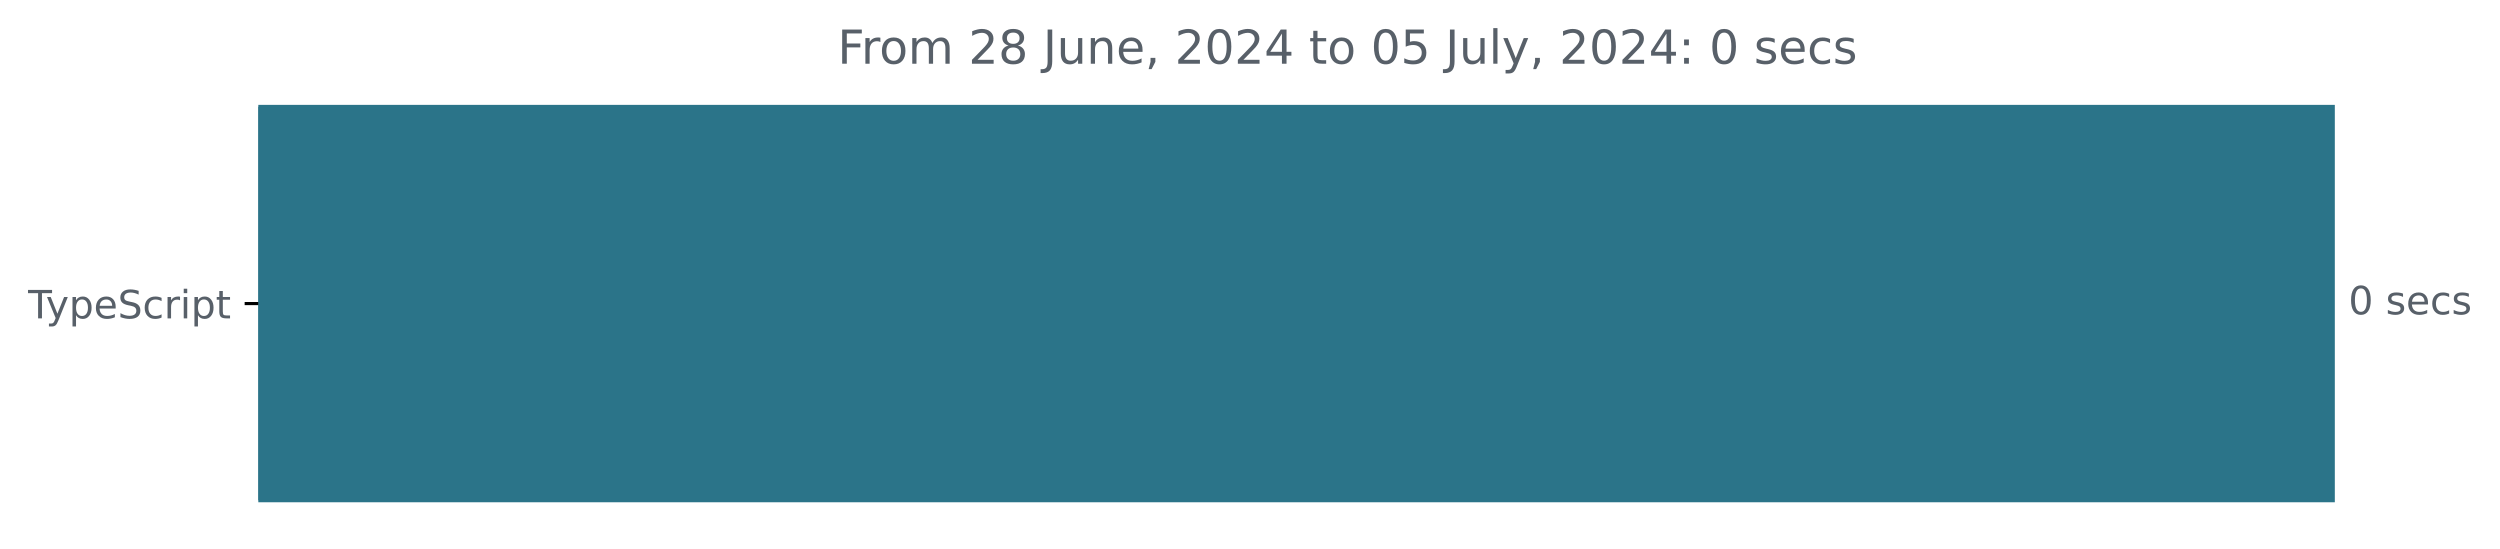
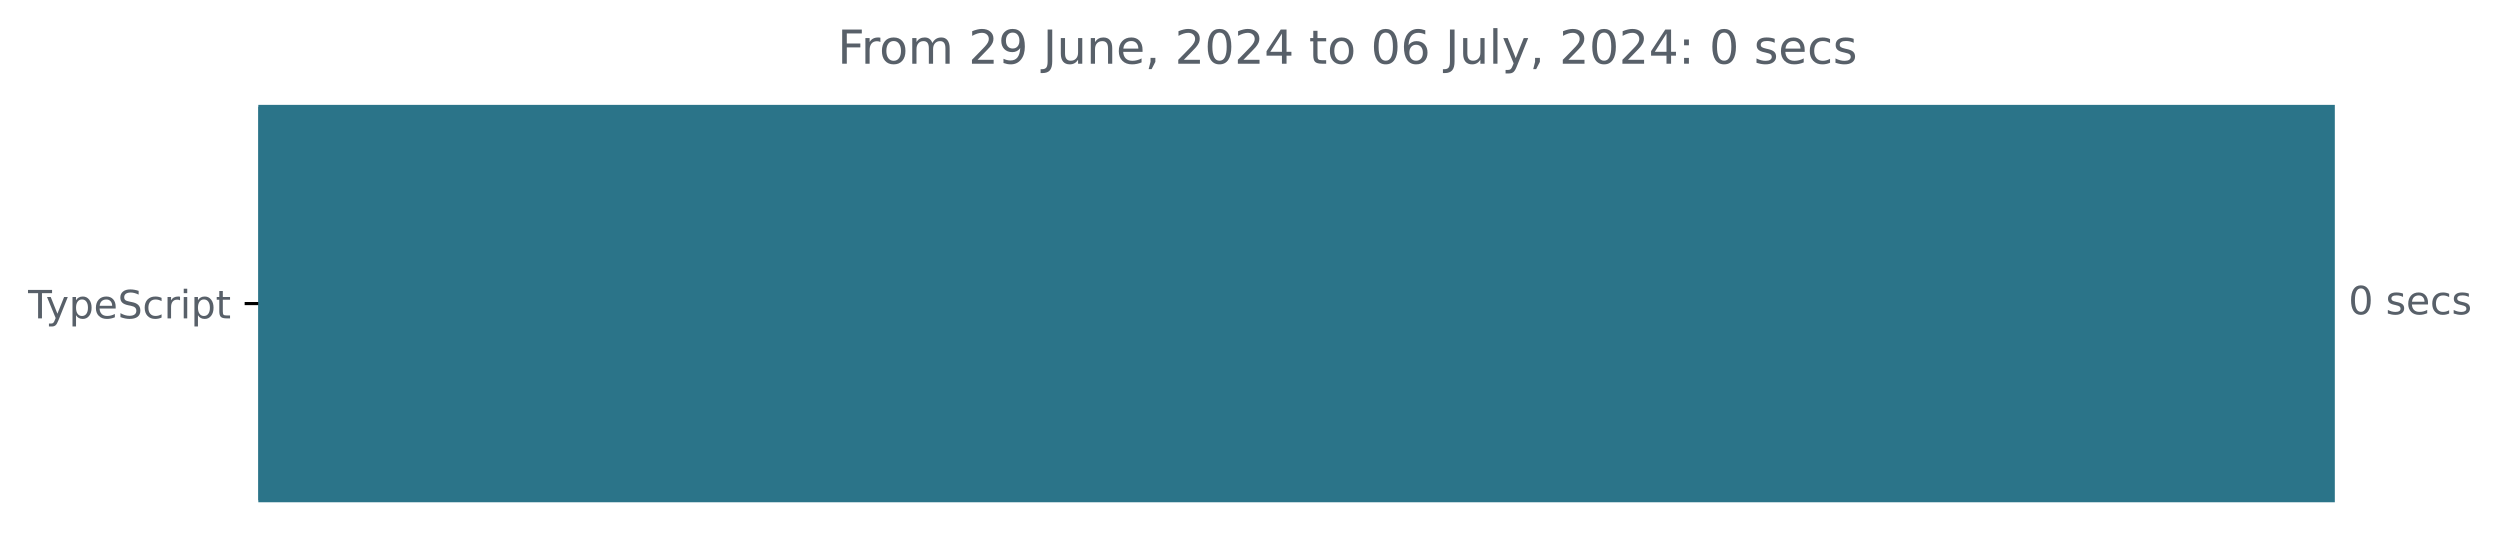
<svg xmlns="http://www.w3.org/2000/svg" xmlns:xlink="http://www.w3.org/1999/xlink" width="640.41pt" height="140.398pt" viewBox="0 0 640.41 140.398" version="1.1">
  <defs>
    <style type="text/css">*{stroke-linejoin: round; stroke-linecap: butt}</style>
  </defs>
  <g id="figure_1">
    <g id="patch_1">
      <path d="M -0 140.398  L 640.41 140.398  L 640.41 0  L -0 0  L -0 140.398  z " style="fill: none" />
    </g>
    <g id="axes_1">
      <g id="patch_2">
-         <path d="M 66.17 27.358  L 597.599 27.358  L 597.599 128.158  L 66.17 128.158  z " clip-path="url(#pffd1ba5753)" style="fill: #2b7489; stroke: #2b7489; stroke-linejoin: miter" />
+         <path d="M 66.17 27.358  L 597.599 27.358  L 597.599 128.158  L 66.17 128.158  z " clip-path="url(#p78ec3d353e)" style="fill: #2b7489; stroke: #2b7489; stroke-linejoin: miter" />
      </g>
      <g id="matplotlib.axis_1" />
      <g id="matplotlib.axis_2">
        <g id="ytick_1">
          <g id="line2d_1">
            <defs>
-               <path id="m7bfffeeeac" d="M 0 0  L -3.5 0  " style="stroke: #000000; stroke-width: 0.8" />
+               <path id="ma963571f4e" d="M 0 0  L -3.5 0  " style="stroke: #000000; stroke-width: 0.8" />
            </defs>
            <g>
-               <use xlink:href="#m7bfffeeeac" x="66.17" y="77.758" style="stroke: #000000; stroke-width: 0.8" />
+               <use xlink:href="#ma963571f4e" x="66.17" y="77.758" style="stroke: #000000; stroke-width: 0.8" />
            </g>
          </g>
          <g id="text_1">
            <g style="fill: #586069" transform="translate(7.2 81.55734) scale(0.1 -0.1)">
              <defs>
                <path id="DejaVuSans-54" d="M -19 4666  L 3928 4666  L 3928 4134  L 2272 4134  L 2272 0  L 1638 0  L 1638 4134  L -19 4134  L -19 4666  z " transform="scale(0.015625)" />
                <path id="DejaVuSans-79" d="M 2059 -325  Q 1816 -950 1584 -1140  Q 1353 -1331 966 -1331  L 506 -1331  L 506 -850  L 844 -850  Q 1081 -850 1212 -737  Q 1344 -625 1503 -206  L 1606 56  L 191 3500  L 800 3500  L 1894 763  L 2988 3500  L 3597 3500  L 2059 -325  z " transform="scale(0.015625)" />
                <path id="DejaVuSans-70" d="M 1159 525  L 1159 -1331  L 581 -1331  L 581 3500  L 1159 3500  L 1159 2969  Q 1341 3281 1617 3432  Q 1894 3584 2278 3584  Q 2916 3584 3314 3078  Q 3713 2572 3713 1747  Q 3713 922 3314 415  Q 2916 -91 2278 -91  Q 1894 -91 1617 61  Q 1341 213 1159 525  z M 3116 1747  Q 3116 2381 2855 2742  Q 2594 3103 2138 3103  Q 1681 3103 1420 2742  Q 1159 2381 1159 1747  Q 1159 1113 1420 752  Q 1681 391 2138 391  Q 2594 391 2855 752  Q 3116 1113 3116 1747  z " transform="scale(0.015625)" />
                <path id="DejaVuSans-65" d="M 3597 1894  L 3597 1613  L 953 1613  Q 991 1019 1311 708  Q 1631 397 2203 397  Q 2534 397 2845 478  Q 3156 559 3463 722  L 3463 178  Q 3153 47 2828 -22  Q 2503 -91 2169 -91  Q 1331 -91 842 396  Q 353 884 353 1716  Q 353 2575 817 3079  Q 1281 3584 2069 3584  Q 2775 3584 3186 3129  Q 3597 2675 3597 1894  z M 3022 2063  Q 3016 2534 2758 2815  Q 2500 3097 2075 3097  Q 1594 3097 1305 2825  Q 1016 2553 972 2059  L 3022 2063  z " transform="scale(0.015625)" />
                <path id="DejaVuSans-53" d="M 3425 4513  L 3425 3897  Q 3066 4069 2747 4153  Q 2428 4238 2131 4238  Q 1616 4238 1336 4038  Q 1056 3838 1056 3469  Q 1056 3159 1242 3001  Q 1428 2844 1947 2747  L 2328 2669  Q 3034 2534 3370 2195  Q 3706 1856 3706 1288  Q 3706 609 3251 259  Q 2797 -91 1919 -91  Q 1588 -91 1214 -16  Q 841 59 441 206  L 441 856  Q 825 641 1194 531  Q 1563 422 1919 422  Q 2459 422 2753 634  Q 3047 847 3047 1241  Q 3047 1584 2836 1778  Q 2625 1972 2144 2069  L 1759 2144  Q 1053 2284 737 2584  Q 422 2884 422 3419  Q 422 4038 858 4394  Q 1294 4750 2059 4750  Q 2388 4750 2728 4690  Q 3069 4631 3425 4513  z " transform="scale(0.015625)" />
                <path id="DejaVuSans-63" d="M 3122 3366  L 3122 2828  Q 2878 2963 2633 3030  Q 2388 3097 2138 3097  Q 1578 3097 1268 2742  Q 959 2388 959 1747  Q 959 1106 1268 751  Q 1578 397 2138 397  Q 2388 397 2633 464  Q 2878 531 3122 666  L 3122 134  Q 2881 22 2623 -34  Q 2366 -91 2075 -91  Q 1284 -91 818 406  Q 353 903 353 1747  Q 353 2603 823 3093  Q 1294 3584 2113 3584  Q 2378 3584 2631 3529  Q 2884 3475 3122 3366  z " transform="scale(0.015625)" />
                <path id="DejaVuSans-72" d="M 2631 2963  Q 2534 3019 2420 3045  Q 2306 3072 2169 3072  Q 1681 3072 1420 2755  Q 1159 2438 1159 1844  L 1159 0  L 581 0  L 581 3500  L 1159 3500  L 1159 2956  Q 1341 3275 1631 3429  Q 1922 3584 2338 3584  Q 2397 3584 2469 3576  Q 2541 3569 2628 3553  L 2631 2963  z " transform="scale(0.015625)" />
                <path id="DejaVuSans-69" d="M 603 3500  L 1178 3500  L 1178 0  L 603 0  L 603 3500  z M 603 4863  L 1178 4863  L 1178 4134  L 603 4134  L 603 4863  z " transform="scale(0.015625)" />
                <path id="DejaVuSans-74" d="M 1172 4494  L 1172 3500  L 2356 3500  L 2356 3053  L 1172 3053  L 1172 1153  Q 1172 725 1289 603  Q 1406 481 1766 481  L 2356 481  L 2356 0  L 1766 0  Q 1100 0 847 248  Q 594 497 594 1153  L 594 3053  L 172 3053  L 172 3500  L 594 3500  L 594 4494  L 1172 4494  z " transform="scale(0.015625)" />
              </defs>
              <use xlink:href="#DejaVuSans-54" />
              <use xlink:href="#DejaVuSans-79" x="45.459" />
              <use xlink:href="#DejaVuSans-70" x="104.639" />
              <use xlink:href="#DejaVuSans-65" x="168.115" />
              <use xlink:href="#DejaVuSans-53" x="229.639" />
              <use xlink:href="#DejaVuSans-63" x="293.115" />
              <use xlink:href="#DejaVuSans-72" x="348.096" />
              <use xlink:href="#DejaVuSans-69" x="389.209" />
              <use xlink:href="#DejaVuSans-70" x="416.992" />
              <use xlink:href="#DejaVuSans-74" x="480.469" />
            </g>
          </g>
        </g>
      </g>
      <g id="text_2">
        <g style="fill: #586069" transform="translate(601.5989 80.5175) scale(0.1 -0.1)">
          <defs>
            <path id="DejaVuSans-30" d="M 2034 4250  Q 1547 4250 1301 3770  Q 1056 3291 1056 2328  Q 1056 1369 1301 889  Q 1547 409 2034 409  Q 2525 409 2770 889  Q 3016 1369 3016 2328  Q 3016 3291 2770 3770  Q 2525 4250 2034 4250  z M 2034 4750  Q 2819 4750 3233 4129  Q 3647 3509 3647 2328  Q 3647 1150 3233 529  Q 2819 -91 2034 -91  Q 1250 -91 836 529  Q 422 1150 422 2328  Q 422 3509 836 4129  Q 1250 4750 2034 4750  z " transform="scale(0.015625)" />
            <path id="DejaVuSans-20" transform="scale(0.015625)" />
            <path id="DejaVuSans-73" d="M 2834 3397  L 2834 2853  Q 2591 2978 2328 3040  Q 2066 3103 1784 3103  Q 1356 3103 1142 2972  Q 928 2841 928 2578  Q 928 2378 1081 2264  Q 1234 2150 1697 2047  L 1894 2003  Q 2506 1872 2764 1633  Q 3022 1394 3022 966  Q 3022 478 2636 193  Q 2250 -91 1575 -91  Q 1294 -91 989 -36  Q 684 19 347 128  L 347 722  Q 666 556 975 473  Q 1284 391 1588 391  Q 1994 391 2212 530  Q 2431 669 2431 922  Q 2431 1156 2273 1281  Q 2116 1406 1581 1522  L 1381 1569  Q 847 1681 609 1914  Q 372 2147 372 2553  Q 372 3047 722 3315  Q 1072 3584 1716 3584  Q 2034 3584 2315 3537  Q 2597 3491 2834 3397  z " transform="scale(0.015625)" />
          </defs>
          <use xlink:href="#DejaVuSans-30" />
          <use xlink:href="#DejaVuSans-20" x="63.623" />
          <use xlink:href="#DejaVuSans-73" x="95.41" />
          <use xlink:href="#DejaVuSans-65" x="147.51" />
          <use xlink:href="#DejaVuSans-63" x="209.033" />
          <use xlink:href="#DejaVuSans-73" x="264.014" />
        </g>
      </g>
      <g id="text_3">
        <g style="fill: #586069" transform="translate(214.5597 16.31812) scale(0.12 -0.12)">
          <defs>
            <path id="DejaVuSans-46" d="M 628 4666  L 3309 4666  L 3309 4134  L 1259 4134  L 1259 2759  L 3109 2759  L 3109 2228  L 1259 2228  L 1259 0  L 628 0  L 628 4666  z " transform="scale(0.015625)" />
            <path id="DejaVuSans-6f" d="M 1959 3097  Q 1497 3097 1228 2736  Q 959 2375 959 1747  Q 959 1119 1226 758  Q 1494 397 1959 397  Q 2419 397 2687 759  Q 2956 1122 2956 1747  Q 2956 2369 2687 2733  Q 2419 3097 1959 3097  z M 1959 3584  Q 2709 3584 3137 3096  Q 3566 2609 3566 1747  Q 3566 888 3137 398  Q 2709 -91 1959 -91  Q 1206 -91 779 398  Q 353 888 353 1747  Q 353 2609 779 3096  Q 1206 3584 1959 3584  z " transform="scale(0.015625)" />
            <path id="DejaVuSans-6d" d="M 3328 2828  Q 3544 3216 3844 3400  Q 4144 3584 4550 3584  Q 5097 3584 5394 3201  Q 5691 2819 5691 2113  L 5691 0  L 5113 0  L 5113 2094  Q 5113 2597 4934 2840  Q 4756 3084 4391 3084  Q 3944 3084 3684 2787  Q 3425 2491 3425 1978  L 3425 0  L 2847 0  L 2847 2094  Q 2847 2600 2669 2842  Q 2491 3084 2119 3084  Q 1678 3084 1418 2786  Q 1159 2488 1159 1978  L 1159 0  L 581 0  L 581 3500  L 1159 3500  L 1159 2956  Q 1356 3278 1631 3431  Q 1906 3584 2284 3584  Q 2666 3584 2933 3390  Q 3200 3197 3328 2828  z " transform="scale(0.015625)" />
            <path id="DejaVuSans-32" d="M 1228 531  L 3431 531  L 3431 0  L 469 0  L 469 531  Q 828 903 1448 1529  Q 2069 2156 2228 2338  Q 2531 2678 2651 2914  Q 2772 3150 2772 3378  Q 2772 3750 2511 3984  Q 2250 4219 1831 4219  Q 1534 4219 1204 4116  Q 875 4013 500 3803  L 500 4441  Q 881 4594 1212 4672  Q 1544 4750 1819 4750  Q 2544 4750 2975 4387  Q 3406 4025 3406 3419  Q 3406 3131 3298 2873  Q 3191 2616 2906 2266  Q 2828 2175 2409 1742  Q 1991 1309 1228 531  z " transform="scale(0.015625)" />
-             <path id="DejaVuSans-38" d="M 2034 2216  Q 1584 2216 1326 1975  Q 1069 1734 1069 1313  Q 1069 891 1326 650  Q 1584 409 2034 409  Q 2484 409 2743 651  Q 3003 894 3003 1313  Q 3003 1734 2745 1975  Q 2488 2216 2034 2216  z M 1403 2484  Q 997 2584 770 2862  Q 544 3141 544 3541  Q 544 4100 942 4425  Q 1341 4750 2034 4750  Q 2731 4750 3128 4425  Q 3525 4100 3525 3541  Q 3525 3141 3298 2862  Q 3072 2584 2669 2484  Q 3125 2378 3379 2068  Q 3634 1759 3634 1313  Q 3634 634 3220 271  Q 2806 -91 2034 -91  Q 1263 -91 848 271  Q 434 634 434 1313  Q 434 1759 690 2068  Q 947 2378 1403 2484  z M 1172 3481  Q 1172 3119 1398 2916  Q 1625 2713 2034 2713  Q 2441 2713 2670 2916  Q 2900 3119 2900 3481  Q 2900 3844 2670 4047  Q 2441 4250 2034 4250  Q 1625 4250 1398 4047  Q 1172 3844 1172 3481  z " transform="scale(0.015625)" />
+             <path id="DejaVuSans-39" d="M 703 97  L 703 672  Q 941 559 1184 500  Q 1428 441 1663 441  Q 2288 441 2617 861  Q 2947 1281 2994 2138  Q 2813 1869 2534 1725  Q 2256 1581 1919 1581  Q 1219 1581 811 2004  Q 403 2428 403 3163  Q 403 3881 828 4315  Q 1253 4750 1959 4750  Q 2769 4750 3195 4129  Q 3622 3509 3622 2328  Q 3622 1225 3098 567  Q 2575 -91 1691 -91  Q 1453 -91 1209 -44  Q 966 3 703 97  z M 1959 2075  Q 2384 2075 2632 2365  Q 2881 2656 2881 3163  Q 2881 3666 2632 3958  Q 2384 4250 1959 4250  Q 1534 4250 1286 3958  Q 1038 3666 1038 3163  Q 1038 2656 1286 2365  Q 1534 2075 1959 2075  z " transform="scale(0.015625)" />
            <path id="DejaVuSans-4a" d="M 628 4666  L 1259 4666  L 1259 325  Q 1259 -519 939 -900  Q 619 -1281 -91 -1281  L -331 -1281  L -331 -750  L -134 -750  Q 284 -750 456 -515  Q 628 -281 628 325  L 628 4666  z " transform="scale(0.015625)" />
            <path id="DejaVuSans-75" d="M 544 1381  L 544 3500  L 1119 3500  L 1119 1403  Q 1119 906 1312 657  Q 1506 409 1894 409  Q 2359 409 2629 706  Q 2900 1003 2900 1516  L 2900 3500  L 3475 3500  L 3475 0  L 2900 0  L 2900 538  Q 2691 219 2414 64  Q 2138 -91 1772 -91  Q 1169 -91 856 284  Q 544 659 544 1381  z M 1991 3584  L 1991 3584  z " transform="scale(0.015625)" />
            <path id="DejaVuSans-6e" d="M 3513 2113  L 3513 0  L 2938 0  L 2938 2094  Q 2938 2591 2744 2837  Q 2550 3084 2163 3084  Q 1697 3084 1428 2787  Q 1159 2491 1159 1978  L 1159 0  L 581 0  L 581 3500  L 1159 3500  L 1159 2956  Q 1366 3272 1645 3428  Q 1925 3584 2291 3584  Q 2894 3584 3203 3211  Q 3513 2838 3513 2113  z " transform="scale(0.015625)" />
            <path id="DejaVuSans-2c" d="M 750 794  L 1409 794  L 1409 256  L 897 -744  L 494 -744  L 750 256  L 750 794  z " transform="scale(0.015625)" />
            <path id="DejaVuSans-34" d="M 2419 4116  L 825 1625  L 2419 1625  L 2419 4116  z M 2253 4666  L 3047 4666  L 3047 1625  L 3713 1625  L 3713 1100  L 3047 1100  L 3047 0  L 2419 0  L 2419 1100  L 313 1100  L 313 1709  L 2253 4666  z " transform="scale(0.015625)" />
-             <path id="DejaVuSans-35" d="M 691 4666  L 3169 4666  L 3169 4134  L 1269 4134  L 1269 2991  Q 1406 3038 1543 3061  Q 1681 3084 1819 3084  Q 2600 3084 3056 2656  Q 3513 2228 3513 1497  Q 3513 744 3044 326  Q 2575 -91 1722 -91  Q 1428 -91 1123 -41  Q 819 9 494 109  L 494 744  Q 775 591 1075 516  Q 1375 441 1709 441  Q 2250 441 2565 725  Q 2881 1009 2881 1497  Q 2881 1984 2565 2268  Q 2250 2553 1709 2553  Q 1456 2553 1204 2497  Q 953 2441 691 2322  L 691 4666  z " transform="scale(0.015625)" />
+             <path id="DejaVuSans-36" d="M 2113 2584  Q 1688 2584 1439 2293  Q 1191 2003 1191 1497  Q 1191 994 1439 701  Q 1688 409 2113 409  Q 2538 409 2786 701  Q 3034 994 3034 1497  Q 3034 2003 2786 2293  Q 2538 2584 2113 2584  z M 3366 4563  L 3366 3988  Q 3128 4100 2886 4159  Q 2644 4219 2406 4219  Q 1781 4219 1451 3797  Q 1122 3375 1075 2522  Q 1259 2794 1537 2939  Q 1816 3084 2150 3084  Q 2853 3084 3261 2657  Q 3669 2231 3669 1497  Q 3669 778 3244 343  Q 2819 -91 2113 -91  Q 1303 -91 875 529  Q 447 1150 447 2328  Q 447 3434 972 4092  Q 1497 4750 2381 4750  Q 2619 4750 2861 4703  Q 3103 4656 3366 4563  z " transform="scale(0.015625)" />
            <path id="DejaVuSans-6c" d="M 603 4863  L 1178 4863  L 1178 0  L 603 0  L 603 4863  z " transform="scale(0.015625)" />
            <path id="DejaVuSans-3a" d="M 750 794  L 1409 794  L 1409 0  L 750 0  L 750 794  z M 750 3309  L 1409 3309  L 1409 2516  L 750 2516  L 750 3309  z " transform="scale(0.015625)" />
          </defs>
          <use xlink:href="#DejaVuSans-46" />
          <use xlink:href="#DejaVuSans-72" x="50.27" />
          <use xlink:href="#DejaVuSans-6f" x="89.133" />
          <use xlink:href="#DejaVuSans-6d" x="150.314" />
          <use xlink:href="#DejaVuSans-20" x="247.727" />
          <use xlink:href="#DejaVuSans-32" x="279.514" />
-           <use xlink:href="#DejaVuSans-38" x="343.137" />
+           <use xlink:href="#DejaVuSans-39" x="343.137" />
          <use xlink:href="#DejaVuSans-20" x="406.76" />
          <use xlink:href="#DejaVuSans-4a" x="438.547" />
          <use xlink:href="#DejaVuSans-75" x="468.039" />
          <use xlink:href="#DejaVuSans-6e" x="531.418" />
          <use xlink:href="#DejaVuSans-65" x="594.797" />
          <use xlink:href="#DejaVuSans-2c" x="656.32" />
          <use xlink:href="#DejaVuSans-20" x="688.107" />
          <use xlink:href="#DejaVuSans-32" x="719.895" />
          <use xlink:href="#DejaVuSans-30" x="783.518" />
          <use xlink:href="#DejaVuSans-32" x="847.141" />
          <use xlink:href="#DejaVuSans-34" x="910.764" />
          <use xlink:href="#DejaVuSans-20" x="974.387" />
          <use xlink:href="#DejaVuSans-74" x="1006.174" />
          <use xlink:href="#DejaVuSans-6f" x="1045.383" />
          <use xlink:href="#DejaVuSans-20" x="1106.564" />
          <use xlink:href="#DejaVuSans-30" x="1138.352" />
-           <use xlink:href="#DejaVuSans-35" x="1201.975" />
+           <use xlink:href="#DejaVuSans-36" x="1201.975" />
          <use xlink:href="#DejaVuSans-20" x="1265.598" />
          <use xlink:href="#DejaVuSans-4a" x="1297.385" />
          <use xlink:href="#DejaVuSans-75" x="1326.877" />
          <use xlink:href="#DejaVuSans-6c" x="1390.256" />
          <use xlink:href="#DejaVuSans-79" x="1418.039" />
          <use xlink:href="#DejaVuSans-2c" x="1477.219" />
          <use xlink:href="#DejaVuSans-20" x="1509.006" />
          <use xlink:href="#DejaVuSans-32" x="1540.793" />
          <use xlink:href="#DejaVuSans-30" x="1604.416" />
          <use xlink:href="#DejaVuSans-32" x="1668.039" />
          <use xlink:href="#DejaVuSans-34" x="1731.662" />
          <use xlink:href="#DejaVuSans-3a" x="1795.285" />
          <use xlink:href="#DejaVuSans-20" x="1828.977" />
          <use xlink:href="#DejaVuSans-30" x="1860.764" />
          <use xlink:href="#DejaVuSans-20" x="1924.387" />
          <use xlink:href="#DejaVuSans-73" x="1956.174" />
          <use xlink:href="#DejaVuSans-65" x="2008.273" />
          <use xlink:href="#DejaVuSans-63" x="2069.797" />
          <use xlink:href="#DejaVuSans-73" x="2124.777" />
        </g>
      </g>
    </g>
  </g>
  <defs>
-     <clipPath id="pffd1ba5753">
+     <clipPath id="p78ec3d353e">
      <rect x="66.17" y="22.318" width="558" height="110.88" />
    </clipPath>
  </defs>
</svg>
